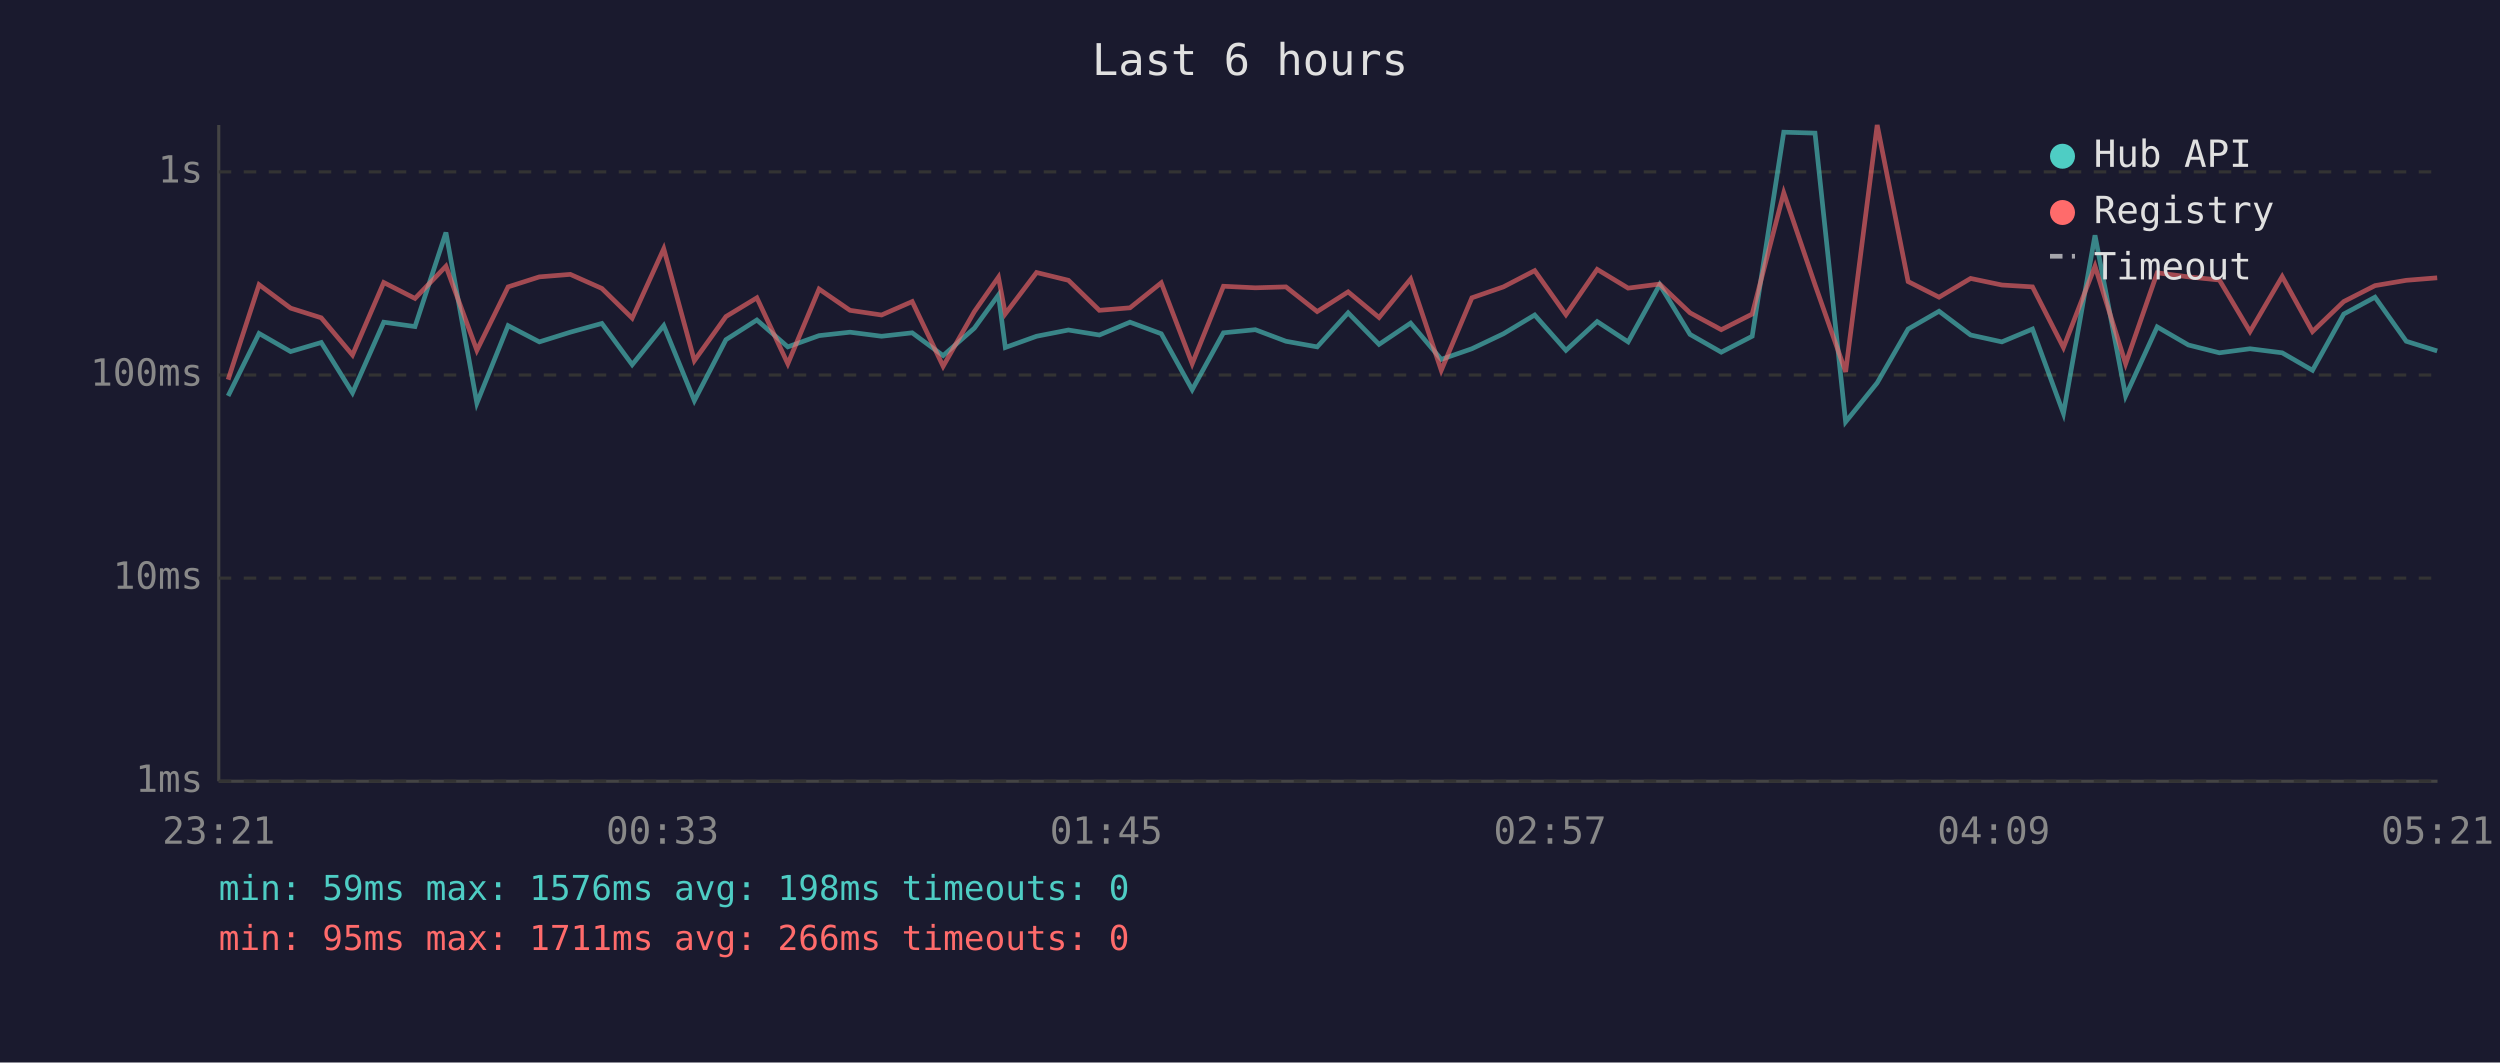
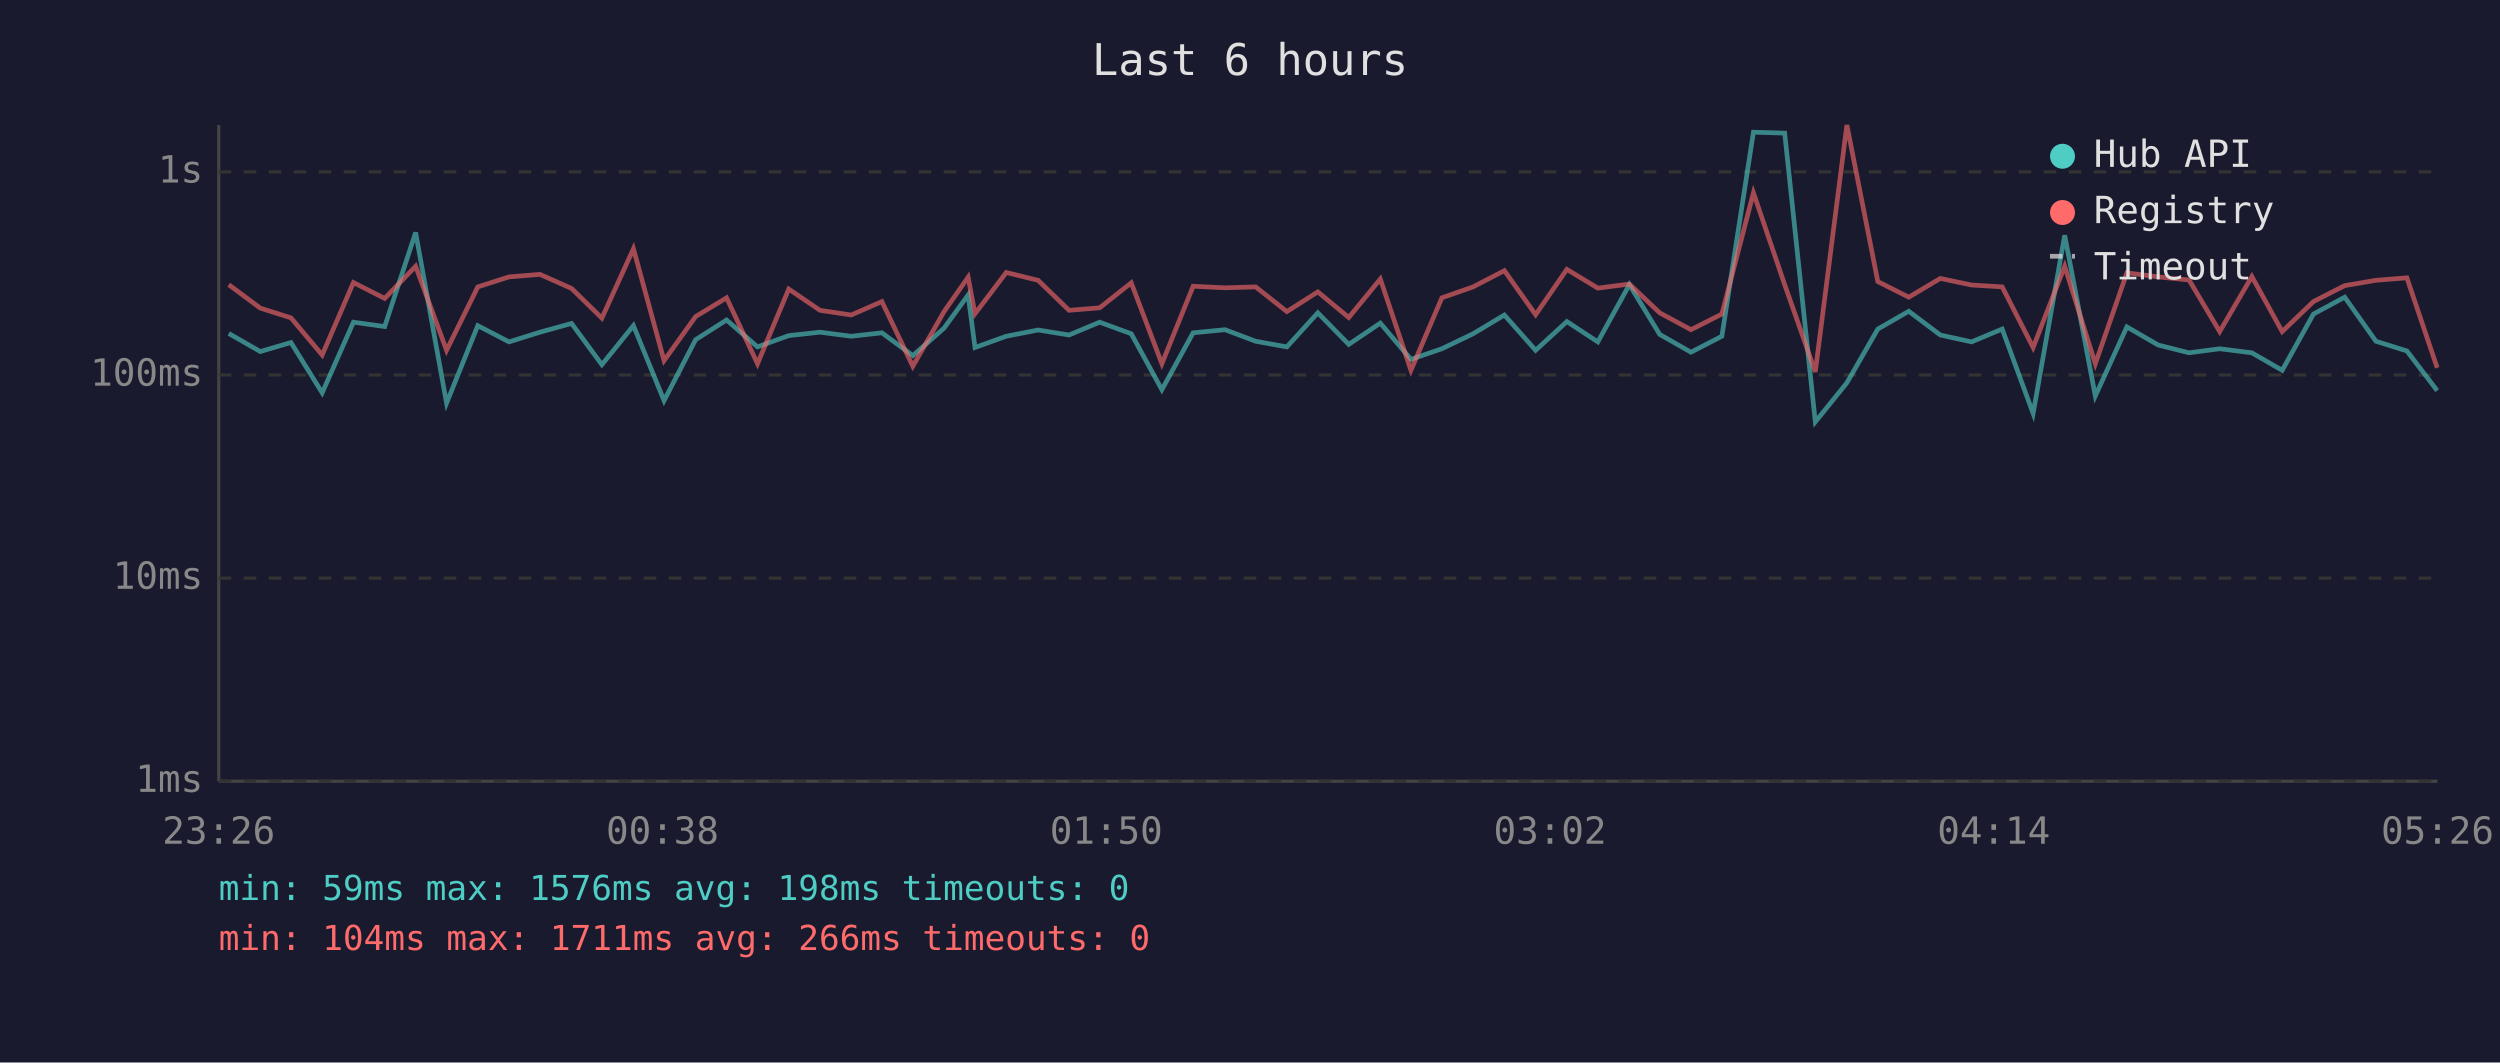
<svg xmlns="http://www.w3.org/2000/svg" viewBox="0 0 800 340" font-family="monospace" font-size="12">
  <rect width="800" height="340" fill="#1a1a2e" />
  <text x="400" y="24" fill="#e0e0e0" font-size="14" text-anchor="middle">Last 6 hours</text>
  <line x1="70" y1="40" x2="70" y2="250" stroke="#444" stroke-width="1" />
  <line x1="70" y1="250" x2="780" y2="250" stroke="#444" stroke-width="1" />
  <line x1="70" y1="250" x2="780" y2="250" stroke="#333" stroke-width="1" stroke-dasharray="4" />
  <text x="65" y="250" fill="#888" text-anchor="end" dominant-baseline="middle">1ms</text>
  <line x1="70" y1="185" x2="780" y2="185" stroke="#333" stroke-width="1" stroke-dasharray="4" />
  <text x="65" y="185" fill="#888" text-anchor="end" dominant-baseline="middle">10ms</text>
  <line x1="70" y1="120" x2="780" y2="120" stroke="#333" stroke-width="1" stroke-dasharray="4" />
  <text x="65" y="120" fill="#888" text-anchor="end" dominant-baseline="middle">100ms</text>
  <line x1="70" y1="55" x2="780" y2="55" stroke="#333" stroke-width="1" stroke-dasharray="4" />
  <text x="65" y="55" fill="#888" text-anchor="end" dominant-baseline="middle">1s</text>
-   <text x="70" y="270" fill="#888" text-anchor="middle">23:21</text>
-   <text x="212" y="270" fill="#888" text-anchor="middle">00:33</text>
-   <text x="354" y="270" fill="#888" text-anchor="middle">01:45</text>
-   <text x="496" y="270" fill="#888" text-anchor="middle">02:57</text>
-   <text x="638" y="270" fill="#888" text-anchor="middle">04:09</text>
-   <text x="780" y="270" fill="#888" text-anchor="middle">05:21</text>
-   <polyline points="73.0,126.7 82.9,106.7 93.0,112.5 102.8,109.6 112.8,125.7 122.8,103.1 132.8,104.5 142.7,74.4 152.6,129.0 162.6,104.2 172.6,109.4 182.5,106.3 192.6,103.5 202.3,116.7 212.4,104.2 222.2,128.2 232.3,108.7 242.2,102.4 252.1,111.0 262.1,107.4 272.0,106.3 282.1,107.6 291.9,106.5 301.8,113.8 311.8,105.0 319.5,94.4 321.7,111.2 331.7,107.6 341.9,105.6 351.8,107.2 361.6,103.1 371.6,106.8 381.5,124.7 391.5,106.5 401.7,105.5 411.5,109.2 421.5,111.0 431.4,100.1 441.3,110.2 451.4,103.4 461.2,115.0 471.0,111.6 481.1,106.8 491.1,100.8 501.1,112.1 511.1,102.9 521.0,109.4 531.1,91.1 540.8,107.0 550.8,112.7 560.7,107.6 570.8,42.3 580.8,42.6 590.6,135.0 600.7,122.5 610.6,105.3 620.5,99.6 630.6,107.2 640.6,109.4 650.4,105.3 660.3,132.3 670.4,75.3 680.2,126.7 690.3,104.6 700.3,110.4 710.2,112.9 720.0,111.6 730.3,112.9 740.0,118.5 750.0,100.5 760.0,95.1 770.0,109.2 779.9,112.3" fill="none" stroke="#4ecdc4" stroke-width="1.5" opacity="0.6" />
-   <polyline points="73.0,121.5 82.9,91.1 93.0,98.6 102.8,101.7 112.8,113.6 122.8,90.4 132.8,95.5 142.7,85.2 152.6,112.1 162.6,91.8 172.6,88.6 182.5,87.8 192.6,92.3 202.3,101.8 212.4,79.6 222.2,115.4 232.3,101.3 242.2,95.3 252.1,116.4 262.1,92.5 272.0,99.3 282.1,100.8 291.9,96.5 301.8,117.2 311.8,99.7 319.5,88.7 321.7,100.4 331.7,87.2 341.9,89.7 351.8,99.3 361.6,98.5 371.6,90.5 381.5,116.4 391.5,91.6 401.7,92.1 411.5,91.8 421.5,99.7 431.4,93.4 441.3,101.6 451.4,89.3 461.2,118.5 471.0,95.3 481.1,91.8 491.1,86.6 501.1,100.7 511.1,86.2 521.0,92.2 531.1,90.9 540.8,100.1 550.8,105.5 560.7,100.5 570.8,61.7 580.8,91.1 590.6,119.0 600.7,40.0 610.6,90.1 620.5,95.1 630.6,89.1 640.6,91.2 650.4,91.8 660.3,111.2 670.4,85.2 680.2,116.4 690.3,87.3 700.3,88.6 710.2,89.6 720.0,106.1 730.3,88.5 740.0,106.1 750.0,96.5 760.0,91.4 770.0,89.7 779.9,88.9" fill="none" stroke="#ff6b6b" stroke-width="1.5" opacity="0.6" />
+   <text x="70" y="270" fill="#888" text-anchor="middle">23:26</text>
+   <text x="212" y="270" fill="#888" text-anchor="middle">00:38</text>
+   <text x="354" y="270" fill="#888" text-anchor="middle">01:50</text>
+   <text x="496" y="270" fill="#888" text-anchor="middle">03:02</text>
+   <text x="638" y="270" fill="#888" text-anchor="middle">04:14</text>
+   <text x="780" y="270" fill="#888" text-anchor="middle">05:26</text>
+   <polyline points="73.2,106.7 83.3,112.5 93.1,109.6 103.1,125.7 113.1,103.1 123.1,104.5 133.0,74.4 142.9,129.0 152.9,104.2 162.9,109.4 172.8,106.3 182.9,103.5 192.6,116.7 202.7,104.2 212.5,128.2 222.6,108.7 232.5,102.4 242.4,111.0 252.4,107.4 262.4,106.3 272.4,107.6 282.2,106.5 292.1,113.8 302.1,105.0 309.8,94.4 312.0,111.2 322.0,107.6 332.2,105.6 342.1,107.2 351.9,103.1 362.0,106.8 371.8,124.7 381.8,106.5 392.0,105.5 401.8,109.2 411.8,111.0 421.7,100.1 431.6,110.2 441.7,103.4 451.5,115.0 461.4,111.6 471.4,106.8 481.4,100.8 491.4,112.1 501.4,102.9 511.3,109.4 521.4,91.1 531.1,107.0 541.1,112.7 551.0,107.6 561.1,42.3 571.1,42.6 580.9,135.0 591.0,122.5 600.9,105.3 610.8,99.6 620.9,107.2 630.9,109.4 640.7,105.3 650.6,132.3 660.7,75.3 670.5,126.7 680.6,104.6 690.6,110.4 700.5,112.9 710.3,111.6 720.6,112.9 730.3,118.5 740.3,100.5 750.3,95.1 760.3,109.2 770.2,112.3 779.9,125.0" fill="none" stroke="#4ecdc4" stroke-width="1.5" opacity="0.6" />
+   <polyline points="73.2,91.1 83.3,98.6 93.1,101.7 103.1,113.6 113.1,90.4 123.1,95.5 133.0,85.2 142.9,112.1 152.9,91.8 162.9,88.6 172.8,87.8 182.9,92.3 192.6,101.8 202.7,79.6 212.5,115.4 222.6,101.3 232.5,95.3 242.4,116.4 252.4,92.5 262.4,99.3 272.4,100.8 282.2,96.5 292.1,117.2 302.1,99.7 309.8,88.7 312.0,100.4 322.0,87.2 332.2,89.7 342.1,99.3 351.9,98.5 362.0,90.5 371.8,116.4 381.8,91.6 392.0,92.1 401.8,91.8 411.8,99.7 421.7,93.4 431.6,101.6 441.7,89.3 451.5,118.5 461.4,95.3 471.4,91.8 481.4,86.6 491.4,100.7 501.4,86.2 511.3,92.2 521.4,90.9 531.1,100.1 541.1,105.5 551.0,100.5 561.1,61.7 571.1,91.1 580.9,119.0 591.0,40.0 600.9,90.1 610.8,95.1 620.9,89.1 630.9,91.2 640.7,91.8 650.6,111.2 660.7,85.2 670.5,116.4 680.6,87.3 690.6,88.6 700.5,89.6 710.3,106.1 720.6,88.5 730.3,106.1 740.3,96.5 750.3,91.4 760.3,89.7 770.2,88.9 779.9,117.7" fill="none" stroke="#ff6b6b" stroke-width="1.5" opacity="0.6" />
  <circle cx="660" cy="50" r="4" fill="#4ecdc4" />
  <text x="670" y="50" fill="#e0e0e0" dominant-baseline="middle">Hub API</text>
  <circle cx="660" cy="68" r="4" fill="#ff6b6b" />
  <text x="670" y="68" fill="#e0e0e0" dominant-baseline="middle">Registry</text>
  <line x1="656" y1="82" x2="664" y2="82" stroke="#e0e0e0" stroke-width="1.5" stroke-dasharray="4,3" opacity="0.7" />
  <text x="670" y="86" fill="#e0e0e0" dominant-baseline="middle">Timeout</text>
  <text x="70" y="288" fill="#4ecdc4" font-size="11">min: 59ms  max: 1576ms  avg: 198ms  timeouts: 0</text>
-   <text x="70" y="304" fill="#ff6b6b" font-size="11">min: 95ms  max: 1711ms  avg: 266ms  timeouts: 0</text>
+   <text x="70" y="304" fill="#ff6b6b" font-size="11">min: 104ms  max: 1711ms  avg: 266ms  timeouts: 0</text>
</svg>
